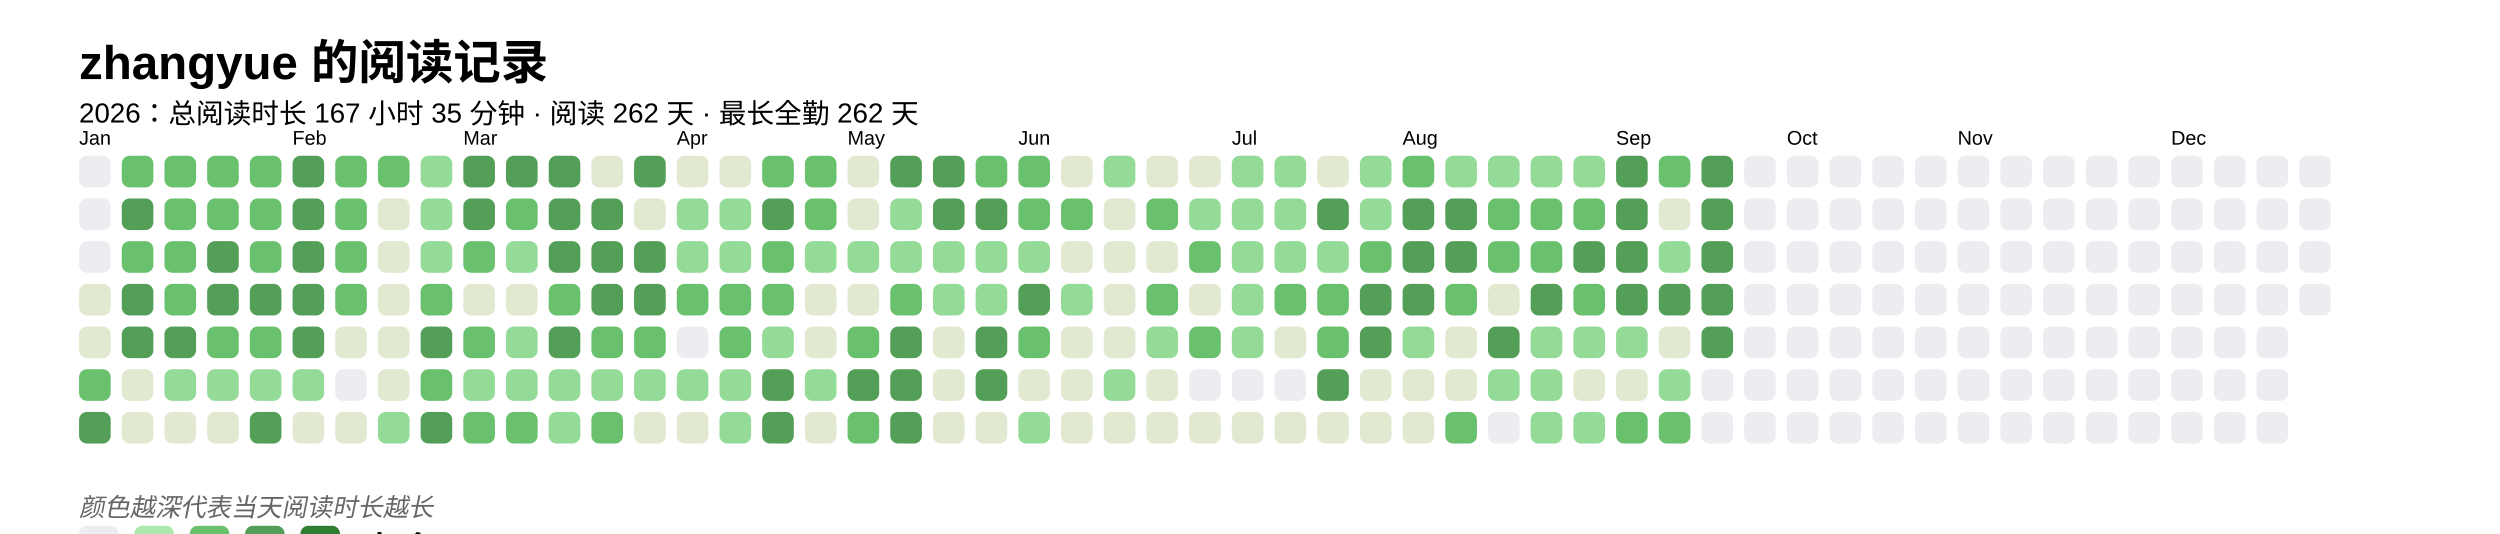
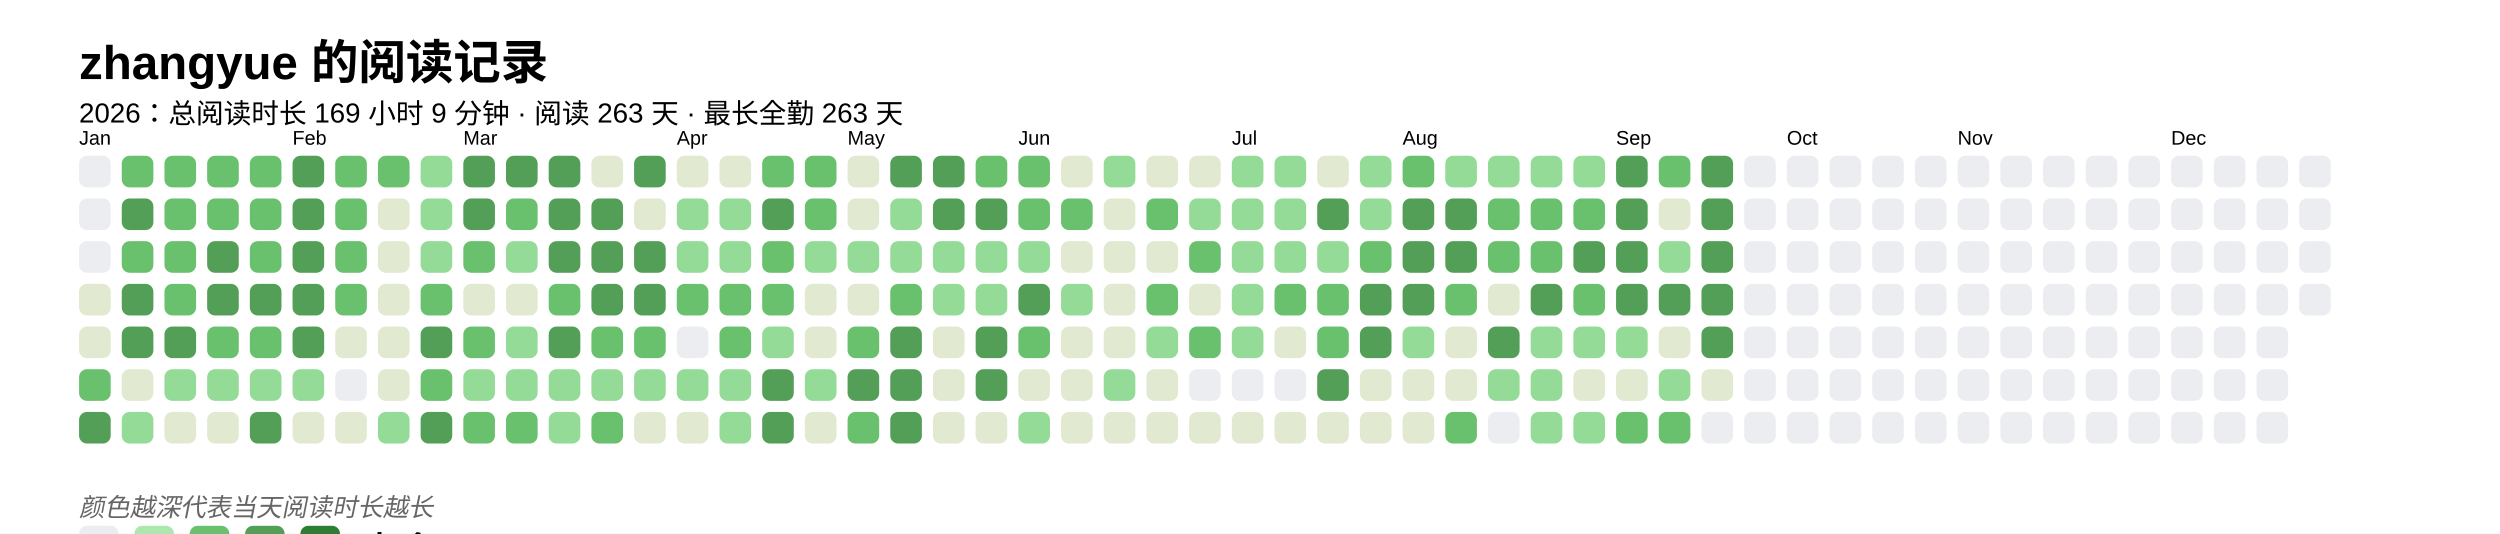
<svg xmlns="http://www.w3.org/2000/svg" baseProfile="full" height="67.5mm" version="1.1" viewBox="0,0,316.2,67.5" width="316.2mm">
  <defs />
  <rect fill="#FFFFFF" height="67.5" width="316.2" x="0" y="0" />
  <text fill="#000000" style="font-size:6px; font-family:Arial; font-weight:bold;" x="10" y="10">zhangyue 的阅读记录</text>
-   <text fill="#000000" style="font-size:3.5px; font-family:Arial;" x="10" y="15.5">2026：总阅读时长 167 小时 35 分钟 · 阅读 262 天 · 最长全勤 262 天</text>
+   <text fill="#000000" style="font-size:3.5px; font-family:Arial;" x="10" y="15.5">2026：总阅读时长 169 小时 9 分钟 · 阅读 263 天 · 最长全勤 263 天</text>
  <text fill="#000000" style="font-size:2.5px; font-family:Arial" x="10" y="18.3">Jan</text>
  <rect fill="#EBEDF0" height="4" rx="1" ry="1" width="4" x="10" y="19.7" />
  <rect fill="#EBEDF0" height="4" rx="1" ry="1" width="4" x="10" y="25.1" />
  <rect fill="#EBEDF0" height="4" rx="1" ry="1" width="4" x="10" y="30.5" />
  <rect fill="#e1e9d0" height="4" rx="1" ry="1" width="4" x="10" y="35.9" />
  <rect fill="#e1e9d0" height="4" rx="1" ry="1" width="4" x="10" y="41.3" />
  <rect fill="#69C16E" height="4" rx="1" ry="1" width="4" x="10" y="46.7" />
  <rect fill="#549F57" height="4" rx="1" ry="1" width="4" x="10" y="52.1" />
  <rect fill="#69C16E" height="4" rx="1" ry="1" width="4" x="15.4" y="19.7" />
  <rect fill="#549F57" height="4" rx="1" ry="1" width="4" x="15.4" y="25.1" />
  <rect fill="#69C16E" height="4" rx="1" ry="1" width="4" x="15.4" y="30.5" />
  <rect fill="#549F57" height="4" rx="1" ry="1" width="4" x="15.4" y="35.9" />
  <rect fill="#549F57" height="4" rx="1" ry="1" width="4" x="15.4" y="41.3" />
  <rect fill="#e1e9d0" height="4" rx="1" ry="1" width="4" x="15.4" y="46.7" />
-   <rect fill="#e1e9d0" height="4" rx="1" ry="1" width="4" x="15.4" y="52.1" />
+   <rect fill="#93db96" height="4" rx="1" ry="1" width="4" x="15.4" y="52.1" />
  <rect fill="#69C16E" height="4" rx="1" ry="1" width="4" x="20.8" y="19.7" />
  <rect fill="#69C16E" height="4" rx="1" ry="1" width="4" x="20.8" y="25.1" />
  <rect fill="#69C16E" height="4" rx="1" ry="1" width="4" x="20.8" y="30.5" />
  <rect fill="#69C16E" height="4" rx="1" ry="1" width="4" x="20.8" y="35.9" />
  <rect fill="#549F57" height="4" rx="1" ry="1" width="4" x="20.8" y="41.3" />
  <rect fill="#93db96" height="4" rx="1" ry="1" width="4" x="20.8" y="46.7" />
  <rect fill="#e1e9d0" height="4" rx="1" ry="1" width="4" x="20.8" y="52.1" />
  <rect fill="#69C16E" height="4" rx="1" ry="1" width="4" x="26.2" y="19.7" />
  <rect fill="#69C16E" height="4" rx="1" ry="1" width="4" x="26.2" y="25.1" />
  <rect fill="#549F57" height="4" rx="1" ry="1" width="4" x="26.2" y="30.5" />
  <rect fill="#549F57" height="4" rx="1" ry="1" width="4" x="26.2" y="35.9" />
  <rect fill="#69C16E" height="4" rx="1" ry="1" width="4" x="26.2" y="41.3" />
  <rect fill="#93db96" height="4" rx="1" ry="1" width="4" x="26.2" y="46.7" />
  <rect fill="#e1e9d0" height="4" rx="1" ry="1" width="4" x="26.2" y="52.1" />
  <rect fill="#69C16E" height="4" rx="1" ry="1" width="4" x="31.6" y="19.7" />
  <rect fill="#69C16E" height="4" rx="1" ry="1" width="4" x="31.6" y="25.1" />
  <rect fill="#69C16E" height="4" rx="1" ry="1" width="4" x="31.6" y="30.5" />
  <rect fill="#549F57" height="4" rx="1" ry="1" width="4" x="31.6" y="35.9" />
  <rect fill="#69C16E" height="4" rx="1" ry="1" width="4" x="31.6" y="41.3" />
  <rect fill="#93db96" height="4" rx="1" ry="1" width="4" x="31.6" y="46.7" />
  <rect fill="#549F57" height="4" rx="1" ry="1" width="4" x="31.6" y="52.1" />
  <text fill="#000000" style="font-size:2.5px; font-family:Arial" x="37.0" y="18.3">Feb</text>
  <rect fill="#549F57" height="4" rx="1" ry="1" width="4" x="37.0" y="19.7" />
  <rect fill="#549F57" height="4" rx="1" ry="1" width="4" x="37.0" y="25.1" />
  <rect fill="#549F57" height="4" rx="1" ry="1" width="4" x="37.0" y="30.5" />
  <rect fill="#549F57" height="4" rx="1" ry="1" width="4" x="37.0" y="35.9" />
  <rect fill="#549F57" height="4" rx="1" ry="1" width="4" x="37.0" y="41.3" />
  <rect fill="#93db96" height="4" rx="1" ry="1" width="4" x="37.0" y="46.7" />
  <rect fill="#e1e9d0" height="4" rx="1" ry="1" width="4" x="37.0" y="52.1" />
  <rect fill="#69C16E" height="4" rx="1" ry="1" width="4" x="42.4" y="19.7" />
  <rect fill="#69C16E" height="4" rx="1" ry="1" width="4" x="42.4" y="25.1" />
  <rect fill="#69C16E" height="4" rx="1" ry="1" width="4" x="42.4" y="30.5" />
  <rect fill="#69C16E" height="4" rx="1" ry="1" width="4" x="42.4" y="35.9" />
  <rect fill="#e1e9d0" height="4" rx="1" ry="1" width="4" x="42.4" y="41.3" />
  <rect fill="#EBEDF0" height="4" rx="1" ry="1" width="4" x="42.4" y="46.7" />
  <rect fill="#e1e9d0" height="4" rx="1" ry="1" width="4" x="42.4" y="52.1" />
  <rect fill="#69C16E" height="4" rx="1" ry="1" width="4" x="47.8" y="19.7" />
  <rect fill="#e1e9d0" height="4" rx="1" ry="1" width="4" x="47.8" y="25.1" />
  <rect fill="#e1e9d0" height="4" rx="1" ry="1" width="4" x="47.8" y="30.5" />
  <rect fill="#e1e9d0" height="4" rx="1" ry="1" width="4" x="47.8" y="35.9" />
  <rect fill="#e1e9d0" height="4" rx="1" ry="1" width="4" x="47.8" y="41.3" />
  <rect fill="#e1e9d0" height="4" rx="1" ry="1" width="4" x="47.8" y="46.7" />
  <rect fill="#93db96" height="4" rx="1" ry="1" width="4" x="47.8" y="52.1" />
  <rect fill="#93db96" height="4" rx="1" ry="1" width="4" x="53.2" y="19.7" />
  <rect fill="#93db96" height="4" rx="1" ry="1" width="4" x="53.2" y="25.1" />
  <rect fill="#93db96" height="4" rx="1" ry="1" width="4" x="53.2" y="30.5" />
  <rect fill="#69C16E" height="4" rx="1" ry="1" width="4" x="53.2" y="35.9" />
  <rect fill="#549F57" height="4" rx="1" ry="1" width="4" x="53.2" y="41.3" />
  <rect fill="#69C16E" height="4" rx="1" ry="1" width="4" x="53.2" y="46.7" />
  <rect fill="#549F57" height="4" rx="1" ry="1" width="4" x="53.2" y="52.1" />
  <text fill="#000000" style="font-size:2.5px; font-family:Arial" x="58.6" y="18.3">Mar</text>
  <rect fill="#549F57" height="4" rx="1" ry="1" width="4" x="58.6" y="19.7" />
  <rect fill="#549F57" height="4" rx="1" ry="1" width="4" x="58.6" y="25.1" />
  <rect fill="#69C16E" height="4" rx="1" ry="1" width="4" x="58.6" y="30.5" />
  <rect fill="#e1e9d0" height="4" rx="1" ry="1" width="4" x="58.6" y="35.9" />
  <rect fill="#69C16E" height="4" rx="1" ry="1" width="4" x="58.6" y="41.3" />
  <rect fill="#93db96" height="4" rx="1" ry="1" width="4" x="58.6" y="46.7" />
  <rect fill="#69C16E" height="4" rx="1" ry="1" width="4" x="58.6" y="52.1" />
  <rect fill="#549F57" height="4" rx="1" ry="1" width="4" x="64" y="19.7" />
  <rect fill="#69C16E" height="4" rx="1" ry="1" width="4" x="64" y="25.1" />
  <rect fill="#93db96" height="4" rx="1" ry="1" width="4" x="64" y="30.5" />
  <rect fill="#e1e9d0" height="4" rx="1" ry="1" width="4" x="64" y="35.9" />
  <rect fill="#93db96" height="4" rx="1" ry="1" width="4" x="64" y="41.3" />
  <rect fill="#93db96" height="4" rx="1" ry="1" width="4" x="64" y="46.7" />
  <rect fill="#69C16E" height="4" rx="1" ry="1" width="4" x="64" y="52.1" />
  <rect fill="#549F57" height="4" rx="1" ry="1" width="4" x="69.4" y="19.7" />
  <rect fill="#549F57" height="4" rx="1" ry="1" width="4" x="69.4" y="25.1" />
  <rect fill="#549F57" height="4" rx="1" ry="1" width="4" x="69.4" y="30.5" />
  <rect fill="#69C16E" height="4" rx="1" ry="1" width="4" x="69.4" y="35.9" />
  <rect fill="#549F57" height="4" rx="1" ry="1" width="4" x="69.4" y="41.3" />
  <rect fill="#93db96" height="4" rx="1" ry="1" width="4" x="69.4" y="46.7" />
  <rect fill="#93db96" height="4" rx="1" ry="1" width="4" x="69.4" y="52.1" />
  <rect fill="#e1e9d0" height="4" rx="1" ry="1" width="4" x="74.8" y="19.7" />
  <rect fill="#549F57" height="4" rx="1" ry="1" width="4" x="74.8" y="25.1" />
  <rect fill="#549F57" height="4" rx="1" ry="1" width="4" x="74.8" y="30.5" />
  <rect fill="#549F57" height="4" rx="1" ry="1" width="4" x="74.8" y="35.9" />
  <rect fill="#69C16E" height="4" rx="1" ry="1" width="4" x="74.8" y="41.3" />
  <rect fill="#93db96" height="4" rx="1" ry="1" width="4" x="74.8" y="46.7" />
  <rect fill="#69C16E" height="4" rx="1" ry="1" width="4" x="74.8" y="52.1" />
  <rect fill="#549F57" height="4" rx="1" ry="1" width="4" x="80.2" y="19.7" />
  <rect fill="#e1e9d0" height="4" rx="1" ry="1" width="4" x="80.2" y="25.1" />
  <rect fill="#549F57" height="4" rx="1" ry="1" width="4" x="80.2" y="30.5" />
  <rect fill="#549F57" height="4" rx="1" ry="1" width="4" x="80.2" y="35.9" />
  <rect fill="#69C16E" height="4" rx="1" ry="1" width="4" x="80.2" y="41.3" />
  <rect fill="#93db96" height="4" rx="1" ry="1" width="4" x="80.2" y="46.7" />
  <rect fill="#e1e9d0" height="4" rx="1" ry="1" width="4" x="80.2" y="52.1" />
  <text fill="#000000" style="font-size:2.5px; font-family:Arial" x="85.6" y="18.3">Apr</text>
  <rect fill="#e1e9d0" height="4" rx="1" ry="1" width="4" x="85.6" y="19.7" />
  <rect fill="#93db96" height="4" rx="1" ry="1" width="4" x="85.6" y="25.1" />
  <rect fill="#93db96" height="4" rx="1" ry="1" width="4" x="85.6" y="30.5" />
  <rect fill="#69C16E" height="4" rx="1" ry="1" width="4" x="85.6" y="35.9" />
  <rect fill="#EBEDF0" height="4" rx="1" ry="1" width="4" x="85.6" y="41.3" />
  <rect fill="#93db96" height="4" rx="1" ry="1" width="4" x="85.6" y="46.7" />
  <rect fill="#e1e9d0" height="4" rx="1" ry="1" width="4" x="85.6" y="52.1" />
  <rect fill="#e1e9d0" height="4" rx="1" ry="1" width="4" x="91" y="19.7" />
  <rect fill="#93db96" height="4" rx="1" ry="1" width="4" x="91" y="25.1" />
  <rect fill="#93db96" height="4" rx="1" ry="1" width="4" x="91" y="30.5" />
  <rect fill="#69C16E" height="4" rx="1" ry="1" width="4" x="91" y="35.9" />
  <rect fill="#69C16E" height="4" rx="1" ry="1" width="4" x="91" y="41.3" />
  <rect fill="#93db96" height="4" rx="1" ry="1" width="4" x="91" y="46.7" />
  <rect fill="#93db96" height="4" rx="1" ry="1" width="4" x="91" y="52.1" />
  <rect fill="#69C16E" height="4" rx="1" ry="1" width="4" x="96.4" y="19.7" />
  <rect fill="#549F57" height="4" rx="1" ry="1" width="4" x="96.4" y="25.1" />
  <rect fill="#69C16E" height="4" rx="1" ry="1" width="4" x="96.4" y="30.5" />
  <rect fill="#69C16E" height="4" rx="1" ry="1" width="4" x="96.4" y="35.9" />
  <rect fill="#93db96" height="4" rx="1" ry="1" width="4" x="96.4" y="41.3" />
  <rect fill="#549F57" height="4" rx="1" ry="1" width="4" x="96.4" y="46.7" />
  <rect fill="#549F57" height="4" rx="1" ry="1" width="4" x="96.4" y="52.1" />
  <rect fill="#69C16E" height="4" rx="1" ry="1" width="4" x="101.8" y="19.7" />
  <rect fill="#69C16E" height="4" rx="1" ry="1" width="4" x="101.8" y="25.1" />
  <rect fill="#93db96" height="4" rx="1" ry="1" width="4" x="101.8" y="30.5" />
  <rect fill="#e1e9d0" height="4" rx="1" ry="1" width="4" x="101.8" y="35.9" />
  <rect fill="#e1e9d0" height="4" rx="1" ry="1" width="4" x="101.8" y="41.3" />
  <rect fill="#93db96" height="4" rx="1" ry="1" width="4" x="101.8" y="46.7" />
  <rect fill="#e1e9d0" height="4" rx="1" ry="1" width="4" x="101.8" y="52.1" />
  <text fill="#000000" style="font-size:2.5px; font-family:Arial" x="107.2" y="18.3">May</text>
  <rect fill="#e1e9d0" height="4" rx="1" ry="1" width="4" x="107.2" y="19.7" />
  <rect fill="#e1e9d0" height="4" rx="1" ry="1" width="4" x="107.2" y="25.1" />
  <rect fill="#93db96" height="4" rx="1" ry="1" width="4" x="107.2" y="30.5" />
  <rect fill="#e1e9d0" height="4" rx="1" ry="1" width="4" x="107.2" y="35.9" />
  <rect fill="#69C16E" height="4" rx="1" ry="1" width="4" x="107.2" y="41.3" />
  <rect fill="#549F57" height="4" rx="1" ry="1" width="4" x="107.2" y="46.7" />
  <rect fill="#69C16E" height="4" rx="1" ry="1" width="4" x="107.2" y="52.1" />
  <rect fill="#549F57" height="4" rx="1" ry="1" width="4" x="112.6" y="19.7" />
  <rect fill="#93db96" height="4" rx="1" ry="1" width="4" x="112.6" y="25.1" />
  <rect fill="#93db96" height="4" rx="1" ry="1" width="4" x="112.6" y="30.5" />
  <rect fill="#69C16E" height="4" rx="1" ry="1" width="4" x="112.6" y="35.9" />
  <rect fill="#549F57" height="4" rx="1" ry="1" width="4" x="112.6" y="41.3" />
  <rect fill="#549F57" height="4" rx="1" ry="1" width="4" x="112.6" y="46.7" />
  <rect fill="#549F57" height="4" rx="1" ry="1" width="4" x="112.6" y="52.1" />
  <rect fill="#549F57" height="4" rx="1" ry="1" width="4" x="118" y="19.7" />
  <rect fill="#549F57" height="4" rx="1" ry="1" width="4" x="118" y="25.1" />
  <rect fill="#93db96" height="4" rx="1" ry="1" width="4" x="118" y="30.5" />
  <rect fill="#93db96" height="4" rx="1" ry="1" width="4" x="118" y="35.9" />
  <rect fill="#e1e9d0" height="4" rx="1" ry="1" width="4" x="118" y="41.3" />
  <rect fill="#e1e9d0" height="4" rx="1" ry="1" width="4" x="118" y="46.7" />
  <rect fill="#e1e9d0" height="4" rx="1" ry="1" width="4" x="118" y="52.1" />
  <rect fill="#69C16E" height="4" rx="1" ry="1" width="4" x="123.4" y="19.7" />
  <rect fill="#549F57" height="4" rx="1" ry="1" width="4" x="123.4" y="25.1" />
  <rect fill="#93db96" height="4" rx="1" ry="1" width="4" x="123.4" y="30.5" />
  <rect fill="#93db96" height="4" rx="1" ry="1" width="4" x="123.4" y="35.9" />
  <rect fill="#549F57" height="4" rx="1" ry="1" width="4" x="123.4" y="41.3" />
  <rect fill="#549F57" height="4" rx="1" ry="1" width="4" x="123.4" y="46.7" />
  <rect fill="#e1e9d0" height="4" rx="1" ry="1" width="4" x="123.4" y="52.1" />
  <text fill="#000000" style="font-size:2.5px; font-family:Arial" x="128.8" y="18.3">Jun</text>
  <rect fill="#69C16E" height="4" rx="1" ry="1" width="4" x="128.8" y="19.7" />
  <rect fill="#69C16E" height="4" rx="1" ry="1" width="4" x="128.8" y="25.1" />
  <rect fill="#93db96" height="4" rx="1" ry="1" width="4" x="128.8" y="30.5" />
  <rect fill="#549F57" height="4" rx="1" ry="1" width="4" x="128.8" y="35.9" />
  <rect fill="#69C16E" height="4" rx="1" ry="1" width="4" x="128.8" y="41.3" />
  <rect fill="#e1e9d0" height="4" rx="1" ry="1" width="4" x="128.8" y="46.7" />
  <rect fill="#93db96" height="4" rx="1" ry="1" width="4" x="128.8" y="52.1" />
  <rect fill="#e1e9d0" height="4" rx="1" ry="1" width="4" x="134.2" y="19.7" />
  <rect fill="#69C16E" height="4" rx="1" ry="1" width="4" x="134.2" y="25.1" />
  <rect fill="#e1e9d0" height="4" rx="1" ry="1" width="4" x="134.2" y="30.5" />
  <rect fill="#93db96" height="4" rx="1" ry="1" width="4" x="134.2" y="35.9" />
  <rect fill="#e1e9d0" height="4" rx="1" ry="1" width="4" x="134.2" y="41.3" />
  <rect fill="#e1e9d0" height="4" rx="1" ry="1" width="4" x="134.2" y="46.7" />
  <rect fill="#e1e9d0" height="4" rx="1" ry="1" width="4" x="134.2" y="52.1" />
  <rect fill="#93db96" height="4" rx="1" ry="1" width="4" x="139.6" y="19.7" />
  <rect fill="#e1e9d0" height="4" rx="1" ry="1" width="4" x="139.6" y="25.1" />
  <rect fill="#e1e9d0" height="4" rx="1" ry="1" width="4" x="139.6" y="30.5" />
  <rect fill="#e1e9d0" height="4" rx="1" ry="1" width="4" x="139.6" y="35.9" />
  <rect fill="#e1e9d0" height="4" rx="1" ry="1" width="4" x="139.6" y="41.3" />
  <rect fill="#93db96" height="4" rx="1" ry="1" width="4" x="139.6" y="46.7" />
  <rect fill="#e1e9d0" height="4" rx="1" ry="1" width="4" x="139.6" y="52.1" />
  <rect fill="#e1e9d0" height="4" rx="1" ry="1" width="4" x="145" y="19.7" />
  <rect fill="#69C16E" height="4" rx="1" ry="1" width="4" x="145" y="25.1" />
  <rect fill="#e1e9d0" height="4" rx="1" ry="1" width="4" x="145" y="30.5" />
  <rect fill="#69C16E" height="4" rx="1" ry="1" width="4" x="145" y="35.9" />
  <rect fill="#93db96" height="4" rx="1" ry="1" width="4" x="145" y="41.3" />
  <rect fill="#e1e9d0" height="4" rx="1" ry="1" width="4" x="145" y="46.7" />
  <rect fill="#e1e9d0" height="4" rx="1" ry="1" width="4" x="145" y="52.1" />
  <rect fill="#e1e9d0" height="4" rx="1" ry="1" width="4" x="150.4" y="19.7" />
  <rect fill="#93db96" height="4" rx="1" ry="1" width="4" x="150.4" y="25.1" />
  <rect fill="#69C16E" height="4" rx="1" ry="1" width="4" x="150.4" y="30.5" />
  <rect fill="#e1e9d0" height="4" rx="1" ry="1" width="4" x="150.4" y="35.9" />
  <rect fill="#69C16E" height="4" rx="1" ry="1" width="4" x="150.4" y="41.3" />
  <rect fill="#EBEDF0" height="4" rx="1" ry="1" width="4" x="150.4" y="46.7" />
  <rect fill="#e1e9d0" height="4" rx="1" ry="1" width="4" x="150.4" y="52.1" />
  <text fill="#000000" style="font-size:2.5px; font-family:Arial" x="155.8" y="18.3">Jul</text>
  <rect fill="#93db96" height="4" rx="1" ry="1" width="4" x="155.8" y="19.7" />
  <rect fill="#93db96" height="4" rx="1" ry="1" width="4" x="155.8" y="25.1" />
  <rect fill="#93db96" height="4" rx="1" ry="1" width="4" x="155.8" y="30.5" />
  <rect fill="#93db96" height="4" rx="1" ry="1" width="4" x="155.8" y="35.9" />
  <rect fill="#93db96" height="4" rx="1" ry="1" width="4" x="155.8" y="41.3" />
  <rect fill="#EBEDF0" height="4" rx="1" ry="1" width="4" x="155.8" y="46.7" />
  <rect fill="#e1e9d0" height="4" rx="1" ry="1" width="4" x="155.8" y="52.1" />
  <rect fill="#93db96" height="4" rx="1" ry="1" width="4" x="161.2" y="19.7" />
  <rect fill="#93db96" height="4" rx="1" ry="1" width="4" x="161.2" y="25.1" />
  <rect fill="#93db96" height="4" rx="1" ry="1" width="4" x="161.2" y="30.5" />
  <rect fill="#69C16E" height="4" rx="1" ry="1" width="4" x="161.2" y="35.9" />
  <rect fill="#e1e9d0" height="4" rx="1" ry="1" width="4" x="161.2" y="41.3" />
  <rect fill="#EBEDF0" height="4" rx="1" ry="1" width="4" x="161.2" y="46.7" />
  <rect fill="#e1e9d0" height="4" rx="1" ry="1" width="4" x="161.2" y="52.1" />
  <rect fill="#e1e9d0" height="4" rx="1" ry="1" width="4" x="166.6" y="19.7" />
  <rect fill="#549F57" height="4" rx="1" ry="1" width="4" x="166.6" y="25.1" />
  <rect fill="#93db96" height="4" rx="1" ry="1" width="4" x="166.6" y="30.5" />
  <rect fill="#69C16E" height="4" rx="1" ry="1" width="4" x="166.6" y="35.9" />
  <rect fill="#69C16E" height="4" rx="1" ry="1" width="4" x="166.6" y="41.3" />
  <rect fill="#549F57" height="4" rx="1" ry="1" width="4" x="166.6" y="46.7" />
  <rect fill="#e1e9d0" height="4" rx="1" ry="1" width="4" x="166.6" y="52.1" />
  <rect fill="#93db96" height="4" rx="1" ry="1" width="4" x="172" y="19.7" />
  <rect fill="#93db96" height="4" rx="1" ry="1" width="4" x="172" y="25.1" />
  <rect fill="#69C16E" height="4" rx="1" ry="1" width="4" x="172" y="30.5" />
  <rect fill="#549F57" height="4" rx="1" ry="1" width="4" x="172" y="35.9" />
  <rect fill="#549F57" height="4" rx="1" ry="1" width="4" x="172" y="41.3" />
  <rect fill="#e1e9d0" height="4" rx="1" ry="1" width="4" x="172" y="46.7" />
  <rect fill="#e1e9d0" height="4" rx="1" ry="1" width="4" x="172" y="52.1" />
  <text fill="#000000" style="font-size:2.5px; font-family:Arial" x="177.4" y="18.3">Aug</text>
  <rect fill="#69C16E" height="4" rx="1" ry="1" width="4" x="177.4" y="19.7" />
  <rect fill="#549F57" height="4" rx="1" ry="1" width="4" x="177.4" y="25.1" />
  <rect fill="#549F57" height="4" rx="1" ry="1" width="4" x="177.4" y="30.5" />
  <rect fill="#549F57" height="4" rx="1" ry="1" width="4" x="177.4" y="35.9" />
  <rect fill="#93db96" height="4" rx="1" ry="1" width="4" x="177.4" y="41.3" />
  <rect fill="#e1e9d0" height="4" rx="1" ry="1" width="4" x="177.4" y="46.7" />
  <rect fill="#e1e9d0" height="4" rx="1" ry="1" width="4" x="177.4" y="52.1" />
  <rect fill="#93db96" height="4" rx="1" ry="1" width="4" x="182.8" y="19.7" />
  <rect fill="#549F57" height="4" rx="1" ry="1" width="4" x="182.8" y="25.1" />
  <rect fill="#549F57" height="4" rx="1" ry="1" width="4" x="182.8" y="30.5" />
  <rect fill="#69C16E" height="4" rx="1" ry="1" width="4" x="182.8" y="35.9" />
  <rect fill="#e1e9d0" height="4" rx="1" ry="1" width="4" x="182.8" y="41.3" />
  <rect fill="#e1e9d0" height="4" rx="1" ry="1" width="4" x="182.8" y="46.7" />
  <rect fill="#69C16E" height="4" rx="1" ry="1" width="4" x="182.8" y="52.1" />
  <rect fill="#93db96" height="4" rx="1" ry="1" width="4" x="188.2" y="19.7" />
  <rect fill="#69C16E" height="4" rx="1" ry="1" width="4" x="188.2" y="25.1" />
  <rect fill="#69C16E" height="4" rx="1" ry="1" width="4" x="188.2" y="30.5" />
  <rect fill="#e1e9d0" height="4" rx="1" ry="1" width="4" x="188.2" y="35.9" />
  <rect fill="#549F57" height="4" rx="1" ry="1" width="4" x="188.2" y="41.3" />
  <rect fill="#93db96" height="4" rx="1" ry="1" width="4" x="188.2" y="46.7" />
  <rect fill="#EBEDF0" height="4" rx="1" ry="1" width="4" x="188.2" y="52.1" />
  <rect fill="#93db96" height="4" rx="1" ry="1" width="4" x="193.6" y="19.7" />
  <rect fill="#69C16E" height="4" rx="1" ry="1" width="4" x="193.6" y="25.1" />
  <rect fill="#69C16E" height="4" rx="1" ry="1" width="4" x="193.6" y="30.5" />
  <rect fill="#549F57" height="4" rx="1" ry="1" width="4" x="193.6" y="35.9" />
  <rect fill="#93db96" height="4" rx="1" ry="1" width="4" x="193.6" y="41.3" />
  <rect fill="#93db96" height="4" rx="1" ry="1" width="4" x="193.6" y="46.7" />
  <rect fill="#93db96" height="4" rx="1" ry="1" width="4" x="193.6" y="52.1" />
  <rect fill="#93db96" height="4" rx="1" ry="1" width="4" x="199" y="19.7" />
  <rect fill="#69C16E" height="4" rx="1" ry="1" width="4" x="199" y="25.1" />
  <rect fill="#549F57" height="4" rx="1" ry="1" width="4" x="199" y="30.5" />
  <rect fill="#69C16E" height="4" rx="1" ry="1" width="4" x="199" y="35.9" />
  <rect fill="#93db96" height="4" rx="1" ry="1" width="4" x="199" y="41.3" />
  <rect fill="#e1e9d0" height="4" rx="1" ry="1" width="4" x="199" y="46.7" />
  <rect fill="#93db96" height="4" rx="1" ry="1" width="4" x="199" y="52.1" />
  <text fill="#000000" style="font-size:2.5px; font-family:Arial" x="204.4" y="18.3">Sep</text>
  <rect fill="#549F57" height="4" rx="1" ry="1" width="4" x="204.4" y="19.7" />
  <rect fill="#549F57" height="4" rx="1" ry="1" width="4" x="204.4" y="25.1" />
  <rect fill="#549F57" height="4" rx="1" ry="1" width="4" x="204.4" y="30.5" />
  <rect fill="#549F57" height="4" rx="1" ry="1" width="4" x="204.4" y="35.9" />
  <rect fill="#93db96" height="4" rx="1" ry="1" width="4" x="204.4" y="41.3" />
  <rect fill="#e1e9d0" height="4" rx="1" ry="1" width="4" x="204.4" y="46.7" />
  <rect fill="#69C16E" height="4" rx="1" ry="1" width="4" x="204.4" y="52.1" />
  <rect fill="#69C16E" height="4" rx="1" ry="1" width="4" x="209.8" y="19.7" />
  <rect fill="#e1e9d0" height="4" rx="1" ry="1" width="4" x="209.8" y="25.1" />
  <rect fill="#93db96" height="4" rx="1" ry="1" width="4" x="209.8" y="30.5" />
  <rect fill="#549F57" height="4" rx="1" ry="1" width="4" x="209.8" y="35.9" />
  <rect fill="#e1e9d0" height="4" rx="1" ry="1" width="4" x="209.8" y="41.3" />
  <rect fill="#93db96" height="4" rx="1" ry="1" width="4" x="209.8" y="46.7" />
  <rect fill="#69C16E" height="4" rx="1" ry="1" width="4" x="209.8" y="52.1" />
  <rect fill="#549F57" height="4" rx="1" ry="1" width="4" x="215.2" y="19.7" />
  <rect fill="#549F57" height="4" rx="1" ry="1" width="4" x="215.2" y="25.1" />
  <rect fill="#549F57" height="4" rx="1" ry="1" width="4" x="215.2" y="30.5" />
  <rect fill="#549F57" height="4" rx="1" ry="1" width="4" x="215.2" y="35.9" />
  <rect fill="#549F57" height="4" rx="1" ry="1" width="4" x="215.2" y="41.3" />
-   <rect fill="#EBEDF0" height="4" rx="1" ry="1" width="4" x="215.2" y="46.7" />
+   <rect fill="#e1e9d0" height="4" rx="1" ry="1" width="4" x="215.2" y="46.7" />
  <rect fill="#EBEDF0" height="4" rx="1" ry="1" width="4" x="215.2" y="52.1" />
  <rect fill="#EBEDF0" height="4" rx="1" ry="1" width="4" x="220.6" y="19.7" />
  <rect fill="#EBEDF0" height="4" rx="1" ry="1" width="4" x="220.6" y="25.1" />
  <rect fill="#EBEDF0" height="4" rx="1" ry="1" width="4" x="220.6" y="30.5" />
  <rect fill="#EBEDF0" height="4" rx="1" ry="1" width="4" x="220.6" y="35.9" />
  <rect fill="#EBEDF0" height="4" rx="1" ry="1" width="4" x="220.6" y="41.3" />
  <rect fill="#EBEDF0" height="4" rx="1" ry="1" width="4" x="220.6" y="46.7" />
  <rect fill="#EBEDF0" height="4" rx="1" ry="1" width="4" x="220.6" y="52.1" />
  <text fill="#000000" style="font-size:2.5px; font-family:Arial" x="226" y="18.3">Oct</text>
  <rect fill="#EBEDF0" height="4" rx="1" ry="1" width="4" x="226" y="19.7" />
  <rect fill="#EBEDF0" height="4" rx="1" ry="1" width="4" x="226" y="25.1" />
  <rect fill="#EBEDF0" height="4" rx="1" ry="1" width="4" x="226" y="30.5" />
  <rect fill="#EBEDF0" height="4" rx="1" ry="1" width="4" x="226" y="35.9" />
  <rect fill="#EBEDF0" height="4" rx="1" ry="1" width="4" x="226" y="41.3" />
  <rect fill="#EBEDF0" height="4" rx="1" ry="1" width="4" x="226" y="46.7" />
  <rect fill="#EBEDF0" height="4" rx="1" ry="1" width="4" x="226" y="52.1" />
  <rect fill="#EBEDF0" height="4" rx="1" ry="1" width="4" x="231.4" y="19.7" />
  <rect fill="#EBEDF0" height="4" rx="1" ry="1" width="4" x="231.4" y="25.1" />
  <rect fill="#EBEDF0" height="4" rx="1" ry="1" width="4" x="231.4" y="30.5" />
  <rect fill="#EBEDF0" height="4" rx="1" ry="1" width="4" x="231.4" y="35.9" />
  <rect fill="#EBEDF0" height="4" rx="1" ry="1" width="4" x="231.4" y="41.3" />
  <rect fill="#EBEDF0" height="4" rx="1" ry="1" width="4" x="231.4" y="46.7" />
  <rect fill="#EBEDF0" height="4" rx="1" ry="1" width="4" x="231.4" y="52.1" />
  <rect fill="#EBEDF0" height="4" rx="1" ry="1" width="4" x="236.8" y="19.7" />
  <rect fill="#EBEDF0" height="4" rx="1" ry="1" width="4" x="236.8" y="25.1" />
  <rect fill="#EBEDF0" height="4" rx="1" ry="1" width="4" x="236.8" y="30.5" />
  <rect fill="#EBEDF0" height="4" rx="1" ry="1" width="4" x="236.8" y="35.9" />
  <rect fill="#EBEDF0" height="4" rx="1" ry="1" width="4" x="236.8" y="41.3" />
  <rect fill="#EBEDF0" height="4" rx="1" ry="1" width="4" x="236.8" y="46.7" />
  <rect fill="#EBEDF0" height="4" rx="1" ry="1" width="4" x="236.8" y="52.1" />
  <rect fill="#EBEDF0" height="4" rx="1" ry="1" width="4" x="242.2" y="19.7" />
  <rect fill="#EBEDF0" height="4" rx="1" ry="1" width="4" x="242.2" y="25.1" />
  <rect fill="#EBEDF0" height="4" rx="1" ry="1" width="4" x="242.2" y="30.5" />
  <rect fill="#EBEDF0" height="4" rx="1" ry="1" width="4" x="242.2" y="35.9" />
  <rect fill="#EBEDF0" height="4" rx="1" ry="1" width="4" x="242.2" y="41.3" />
  <rect fill="#EBEDF0" height="4" rx="1" ry="1" width="4" x="242.2" y="46.7" />
  <rect fill="#EBEDF0" height="4" rx="1" ry="1" width="4" x="242.2" y="52.1" />
  <text fill="#000000" style="font-size:2.5px; font-family:Arial" x="247.6" y="18.3">Nov</text>
  <rect fill="#EBEDF0" height="4" rx="1" ry="1" width="4" x="247.6" y="19.7" />
  <rect fill="#EBEDF0" height="4" rx="1" ry="1" width="4" x="247.6" y="25.1" />
  <rect fill="#EBEDF0" height="4" rx="1" ry="1" width="4" x="247.6" y="30.5" />
  <rect fill="#EBEDF0" height="4" rx="1" ry="1" width="4" x="247.6" y="35.9" />
  <rect fill="#EBEDF0" height="4" rx="1" ry="1" width="4" x="247.6" y="41.3" />
  <rect fill="#EBEDF0" height="4" rx="1" ry="1" width="4" x="247.6" y="46.7" />
  <rect fill="#EBEDF0" height="4" rx="1" ry="1" width="4" x="247.6" y="52.1" />
  <rect fill="#EBEDF0" height="4" rx="1" ry="1" width="4" x="253" y="19.7" />
  <rect fill="#EBEDF0" height="4" rx="1" ry="1" width="4" x="253" y="25.1" />
  <rect fill="#EBEDF0" height="4" rx="1" ry="1" width="4" x="253" y="30.5" />
  <rect fill="#EBEDF0" height="4" rx="1" ry="1" width="4" x="253" y="35.9" />
  <rect fill="#EBEDF0" height="4" rx="1" ry="1" width="4" x="253" y="41.3" />
  <rect fill="#EBEDF0" height="4" rx="1" ry="1" width="4" x="253" y="46.7" />
  <rect fill="#EBEDF0" height="4" rx="1" ry="1" width="4" x="253" y="52.1" />
  <rect fill="#EBEDF0" height="4" rx="1" ry="1" width="4" x="258.4" y="19.7" />
  <rect fill="#EBEDF0" height="4" rx="1" ry="1" width="4" x="258.4" y="25.1" />
  <rect fill="#EBEDF0" height="4" rx="1" ry="1" width="4" x="258.4" y="30.5" />
  <rect fill="#EBEDF0" height="4" rx="1" ry="1" width="4" x="258.4" y="35.9" />
  <rect fill="#EBEDF0" height="4" rx="1" ry="1" width="4" x="258.4" y="41.3" />
  <rect fill="#EBEDF0" height="4" rx="1" ry="1" width="4" x="258.4" y="46.7" />
  <rect fill="#EBEDF0" height="4" rx="1" ry="1" width="4" x="258.4" y="52.1" />
  <rect fill="#EBEDF0" height="4" rx="1" ry="1" width="4" x="263.8" y="19.7" />
  <rect fill="#EBEDF0" height="4" rx="1" ry="1" width="4" x="263.8" y="25.1" />
  <rect fill="#EBEDF0" height="4" rx="1" ry="1" width="4" x="263.8" y="30.5" />
  <rect fill="#EBEDF0" height="4" rx="1" ry="1" width="4" x="263.8" y="35.9" />
  <rect fill="#EBEDF0" height="4" rx="1" ry="1" width="4" x="263.8" y="41.3" />
  <rect fill="#EBEDF0" height="4" rx="1" ry="1" width="4" x="263.8" y="46.7" />
  <rect fill="#EBEDF0" height="4" rx="1" ry="1" width="4" x="263.8" y="52.1" />
  <rect fill="#EBEDF0" height="4" rx="1" ry="1" width="4" x="269.2" y="19.7" />
  <rect fill="#EBEDF0" height="4" rx="1" ry="1" width="4" x="269.2" y="25.1" />
  <rect fill="#EBEDF0" height="4" rx="1" ry="1" width="4" x="269.2" y="30.5" />
  <rect fill="#EBEDF0" height="4" rx="1" ry="1" width="4" x="269.2" y="35.9" />
  <rect fill="#EBEDF0" height="4" rx="1" ry="1" width="4" x="269.2" y="41.3" />
  <rect fill="#EBEDF0" height="4" rx="1" ry="1" width="4" x="269.2" y="46.7" />
  <rect fill="#EBEDF0" height="4" rx="1" ry="1" width="4" x="269.2" y="52.1" />
  <text fill="#000000" style="font-size:2.5px; font-family:Arial" x="274.6" y="18.3">Dec</text>
  <rect fill="#EBEDF0" height="4" rx="1" ry="1" width="4" x="274.6" y="19.7" />
  <rect fill="#EBEDF0" height="4" rx="1" ry="1" width="4" x="274.6" y="25.1" />
  <rect fill="#EBEDF0" height="4" rx="1" ry="1" width="4" x="274.6" y="30.5" />
  <rect fill="#EBEDF0" height="4" rx="1" ry="1" width="4" x="274.6" y="35.9" />
  <rect fill="#EBEDF0" height="4" rx="1" ry="1" width="4" x="274.6" y="41.3" />
  <rect fill="#EBEDF0" height="4" rx="1" ry="1" width="4" x="274.6" y="46.7" />
  <rect fill="#EBEDF0" height="4" rx="1" ry="1" width="4" x="274.6" y="52.1" />
  <rect fill="#EBEDF0" height="4" rx="1" ry="1" width="4" x="280" y="19.7" />
  <rect fill="#EBEDF0" height="4" rx="1" ry="1" width="4" x="280" y="25.1" />
  <rect fill="#EBEDF0" height="4" rx="1" ry="1" width="4" x="280" y="30.5" />
  <rect fill="#EBEDF0" height="4" rx="1" ry="1" width="4" x="280" y="35.9" />
  <rect fill="#EBEDF0" height="4" rx="1" ry="1" width="4" x="280" y="41.3" />
  <rect fill="#EBEDF0" height="4" rx="1" ry="1" width="4" x="280" y="46.7" />
  <rect fill="#EBEDF0" height="4" rx="1" ry="1" width="4" x="280" y="52.1" />
  <rect fill="#EBEDF0" height="4" rx="1" ry="1" width="4" x="285.4" y="19.7" />
  <rect fill="#EBEDF0" height="4" rx="1" ry="1" width="4" x="285.4" y="25.1" />
  <rect fill="#EBEDF0" height="4" rx="1" ry="1" width="4" x="285.4" y="30.5" />
  <rect fill="#EBEDF0" height="4" rx="1" ry="1" width="4" x="285.4" y="35.9" />
  <rect fill="#EBEDF0" height="4" rx="1" ry="1" width="4" x="285.4" y="41.3" />
  <rect fill="#EBEDF0" height="4" rx="1" ry="1" width="4" x="285.4" y="46.7" />
  <rect fill="#EBEDF0" height="4" rx="1" ry="1" width="4" x="285.4" y="52.1" />
  <rect fill="#EBEDF0" height="4" rx="1" ry="1" width="4" x="290.8" y="19.7" />
  <rect fill="#EBEDF0" height="4" rx="1" ry="1" width="4" x="290.8" y="25.1" />
  <rect fill="#EBEDF0" height="4" rx="1" ry="1" width="4" x="290.8" y="30.5" />
  <rect fill="#EBEDF0" height="4" rx="1" ry="1" width="4" x="290.8" y="35.9" />
  <text fill="#666666" style="font-size:3.2px; font-family:Arial; font-style:italic;" x="10" y="65.3">颜色越深代表当天阅读时长越长</text>
  <rect fill="#EBEDF0" x="10.0" y="66.5" width="5.0" height="5.0" rx="1" ry="1" />
  <text fill="#000000" style="font-size:3.5px; font-family:Arial;" x="10.0" y="75.3">0</text>
  <rect fill="#ACE7AE" x="17.0" y="66.5" width="5.0" height="5.0" rx="1" ry="1" />
  <text fill="#000000" style="font-size:3.5px; font-family:Arial;" x="17.0" y="75.3">&lt;30 分</text>
  <rect fill="#69C16E" x="24.0" y="66.5" width="5.0" height="5.0" rx="1" ry="1" />
  <text fill="#000000" style="font-size:3.5px; font-family:Arial;" x="24.0" y="75.3">30-60 分</text>
  <rect fill="#549F57" x="31.0" y="66.5" width="5.0" height="5.0" rx="1" ry="1" />
  <text fill="#000000" style="font-size:3.5px; font-family:Arial;" x="31.0" y="75.3">1-2 小时</text>
  <rect fill="#2F7D32" x="38.0" y="66.5" width="5.0" height="5.0" rx="1" ry="1" />
  <text fill="#000000" style="font-size:3.5px; font-family:Arial;" x="38.0" y="75.3">2 小时+</text>
  <text fill="#000000" style="font-size:4px; font-family:Arial; font-weight:bold;" x="46.0" y="70.7">少</text>
  <text fill="#000000" style="font-size:4px; font-family:Arial; font-weight:bold;" x="51.0" y="70.7">多</text>
</svg>
